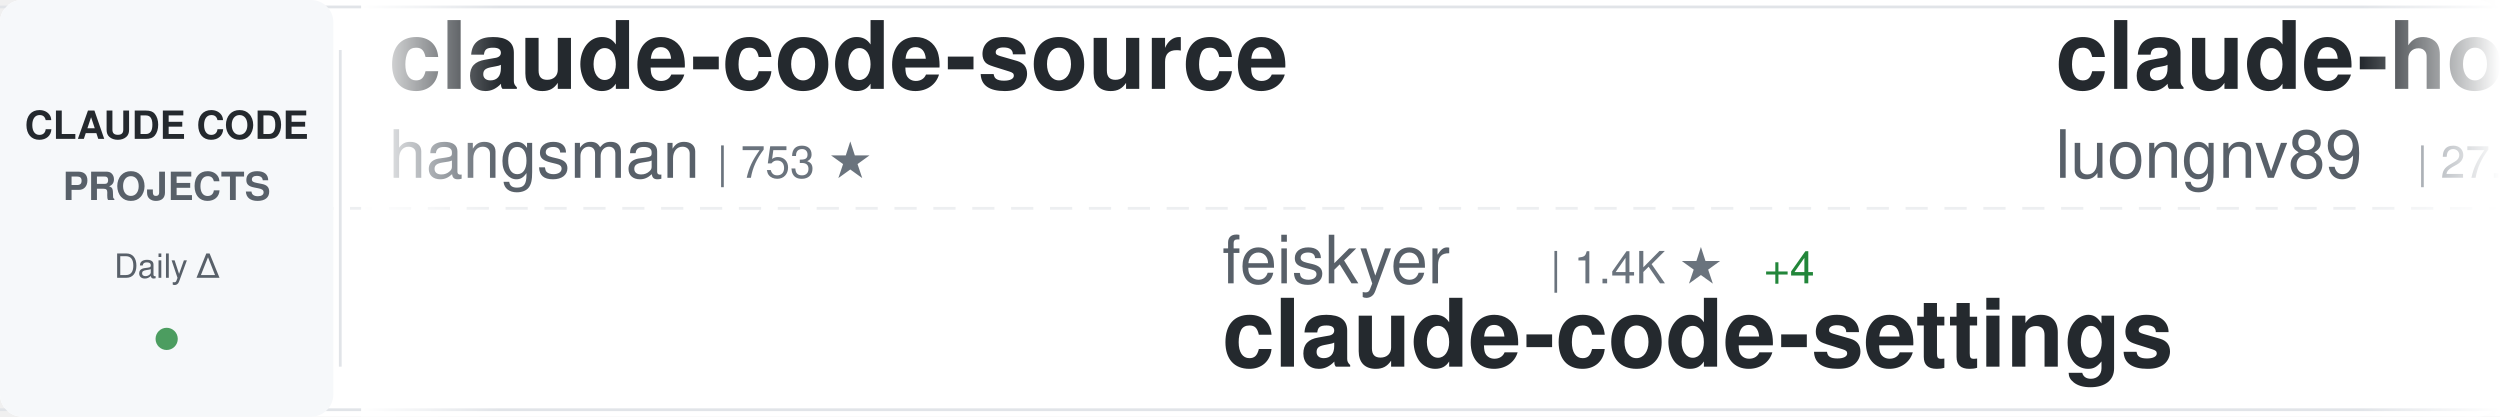
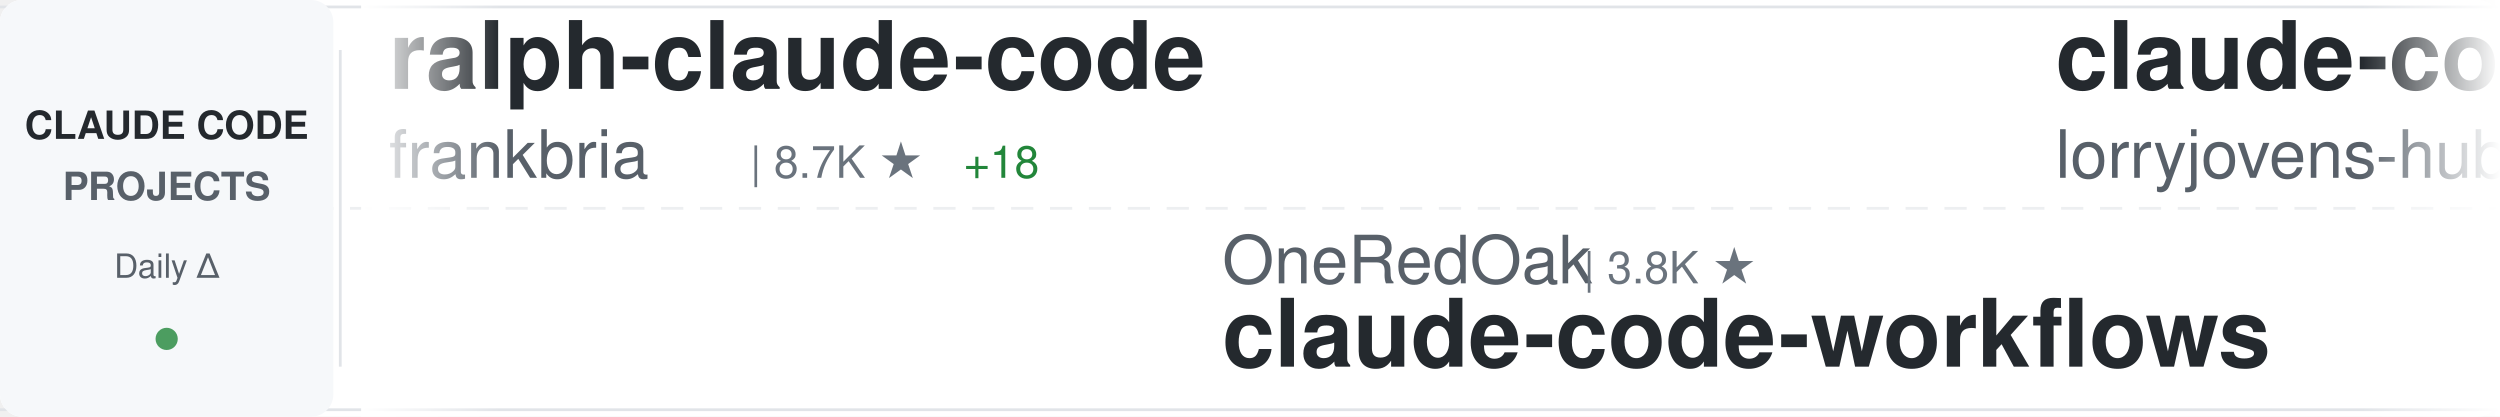
<svg xmlns="http://www.w3.org/2000/svg" width="900" height="150">
  <defs>
    <linearGradient id="awesomeLeftFade" x1="0%" y1="0%" x2="100%" y2="0%">
      <stop offset="0%" style="stop-color:#ffffff;stop-opacity:1" />
      <stop offset="100%" style="stop-color:#ffffff;stop-opacity:0" />
    </linearGradient>
    <linearGradient id="awesomeRightFade" x1="0%" y1="0%" x2="100%" y2="0%">
      <stop offset="0%" style="stop-color:#ffffff;stop-opacity:0" />
      <stop offset="100%" style="stop-color:#ffffff;stop-opacity:1" />
    </linearGradient>
  </defs>
  <rect width="900" height="150" fill="#ffffff" rx="8" />
  <rect x="0" y="2" width="900" height="1" fill="#e1e4e8" />
  <rect x="0" y="147" width="900" height="1" fill="#e1e4e8" />
  <line x1="0" y1="75" x2="900" y2="75" stroke="#e1e4e8" stroke-width="1" stroke-dasharray="8 6" opacity="0.6" />
  <rect x="0" y="0" width="120" height="150" fill="#f6f8fa" rx="8" />
  <text x="60" y="50" font-family="-apple-system, BlinkMacSystemFont, 'Segoe UI', Helvetica, Arial, sans-serif" font-size="14" font-weight="600" fill="#24292e" text-anchor="middle">CLAUDE CODE</text>
  <text x="60" y="72" font-family="-apple-system, BlinkMacSystemFont, 'Segoe UI', Helvetica, Arial, sans-serif" font-size="14" font-weight="600" fill="#586069" text-anchor="middle">PROJECTS</text>
  <text x="60" y="100" font-family="-apple-system, BlinkMacSystemFont, 'Segoe UI', Helvetica, Arial, sans-serif" font-size="12" font-weight="500" fill="#586069" text-anchor="middle">Daily Δ</text>
  <circle cx="60" cy="122" r="4" fill="#22863a" opacity="0.8" />
  <rect x="122" y="18" width="1" height="114" fill="#e1e4e8" />
  <clipPath id="awesomeTickerClip">
    <rect x="130" y="0" width="770" height="150" />
  </clipPath>
  <g clip-path="url(#awesomeTickerClip)">
    <g id="awesomeTickerItems">
      <animateTransform attributeName="transform" attributeType="XML" type="translate" from="0 0" to="-3000 0" dur="54s" repeatCount="indefinite" />
      <g transform="translate(0, 0)">
-         <text x="140" y="32" font-family="-apple-system, BlinkMacSystemFont, 'Segoe UI', Helvetica, Arial, sans-serif" font-size="34" font-weight="600" fill="#24292e">claude-code-source</text>
-         <text x="140" y="64" font-family="-apple-system, BlinkMacSystemFont, 'Segoe UI', Helvetica, Arial, sans-serif" font-size="24" font-weight="400" fill="#586069">hangsman</text>
-         <text x="258" y="64" font-family="-apple-system, BlinkMacSystemFont, 'Segoe UI', Helvetica, Arial, sans-serif" font-size="16" font-weight="500" fill="#6a737d">| 753 ★</text>
+         <text x="140" y="32" font-family="-apple-system, BlinkMacSystemFont, 'Segoe UI', Helvetica, Arial, sans-serif" font-size="34" font-weight="600" fill="#24292e">ralph-claude-code</text>
+         <text x="140" y="64" font-family="-apple-system, BlinkMacSystemFont, 'Segoe UI', Helvetica, Arial, sans-serif" font-size="24" font-weight="400" fill="#586069">frankbria</text>
+         <text x="270" y="64" font-family="-apple-system, BlinkMacSystemFont, 'Segoe UI', Helvetica, Arial, sans-serif" font-size="16" font-weight="500" fill="#6a737d">| 8.7K ★</text>
+         <text x="347" y="64" font-family="-apple-system, BlinkMacSystemFont, 'Segoe UI', Helvetica, Arial, sans-serif" font-size="16" font-weight="500" fill="#22863a"> +18</text>
      </g>
      <g transform="translate(300, 0)">
-         <text x="140" y="102" font-family="-apple-system, BlinkMacSystemFont, 'Segoe UI', Helvetica, Arial, sans-serif" font-size="24" font-weight="400" fill="#586069">feiskyer</text>
-         <text x="258" y="102" font-family="-apple-system, BlinkMacSystemFont, 'Segoe UI', Helvetica, Arial, sans-serif" font-size="16" font-weight="500" fill="#6a737d">| 1.4K ★</text>
-         <text x="335" y="102" font-family="-apple-system, BlinkMacSystemFont, 'Segoe UI', Helvetica, Arial, sans-serif" font-size="16" font-weight="500" fill="#22863a"> +4</text>
-         <text x="140" y="132" font-family="-apple-system, BlinkMacSystemFont, 'Segoe UI', Helvetica, Arial, sans-serif" font-size="34" font-weight="600" fill="#24292e">claude-code-settings</text>
+         <text x="140" y="102" font-family="-apple-system, BlinkMacSystemFont, 'Segoe UI', Helvetica, Arial, sans-serif" font-size="24" font-weight="400" fill="#586069">OneRedOak</text>
+         <text x="270" y="102" font-family="-apple-system, BlinkMacSystemFont, 'Segoe UI', Helvetica, Arial, sans-serif" font-size="16" font-weight="500" fill="#6a737d">| 3.8K ★</text>
+         <text x="140" y="132" font-family="-apple-system, BlinkMacSystemFont, 'Segoe UI', Helvetica, Arial, sans-serif" font-size="34" font-weight="600" fill="#24292e">claude-code-workflows</text>
      </g>
      <g transform="translate(600, 0)">
-         <text x="140" y="32" font-family="-apple-system, BlinkMacSystemFont, 'Segoe UI', Helvetica, Arial, sans-serif" font-size="34" font-weight="600" fill="#24292e">claude-howto</text>
-         <text x="140" y="64" font-family="-apple-system, BlinkMacSystemFont, 'Segoe UI', Helvetica, Arial, sans-serif" font-size="24" font-weight="400" fill="#586069">luongnv89</text>
-         <text x="270" y="64" font-family="-apple-system, BlinkMacSystemFont, 'Segoe UI', Helvetica, Arial, sans-serif" font-size="16" font-weight="500" fill="#6a737d">| 27.5K ★</text>
-         <text x="356" y="64" font-family="-apple-system, BlinkMacSystemFont, 'Segoe UI', Helvetica, Arial, sans-serif" font-size="16" font-weight="500" fill="#22863a"> +171</text>
+         <text x="140" y="32" font-family="-apple-system, BlinkMacSystemFont, 'Segoe UI', Helvetica, Arial, sans-serif" font-size="34" font-weight="600" fill="#24292e">claude-code-rust</text>
+         <text x="140" y="64" font-family="-apple-system, BlinkMacSystemFont, 'Segoe UI', Helvetica, Arial, sans-serif" font-size="24" font-weight="400" fill="#586069">lorryjovens-hub</text>
+         <text x="342" y="64" font-family="-apple-system, BlinkMacSystemFont, 'Segoe UI', Helvetica, Arial, sans-serif" font-size="16" font-weight="500" fill="#6a737d">| 1.4K ★</text>
+         <text x="419" y="64" font-family="-apple-system, BlinkMacSystemFont, 'Segoe UI', Helvetica, Arial, sans-serif" font-size="16" font-weight="500" fill="#22863a"> +19</text>
      </g>
      <g transform="translate(900, 0)">
-         <text x="140" y="102" font-family="-apple-system, BlinkMacSystemFont, 'Segoe UI', Helvetica, Arial, sans-serif" font-size="24" font-weight="400" fill="#586069">alirezarezvani</text>
-         <text x="330" y="102" font-family="-apple-system, BlinkMacSystemFont, 'Segoe UI', Helvetica, Arial, sans-serif" font-size="16" font-weight="500" fill="#6a737d">| 11.8K ★</text>
-         <text x="416" y="102" font-family="-apple-system, BlinkMacSystemFont, 'Segoe UI', Helvetica, Arial, sans-serif" font-size="16" font-weight="500" fill="#22863a"> +178</text>
-         <text x="140" y="132" font-family="-apple-system, BlinkMacSystemFont, 'Segoe UI', Helvetica, Arial, sans-serif" font-size="34" font-weight="600" fill="#24292e">claude-skills</text>
+         <text x="140" y="102" font-family="-apple-system, BlinkMacSystemFont, 'Segoe UI', Helvetica, Arial, sans-serif" font-size="24" font-weight="400" fill="#586069">pengchengneo</text>
+         <text x="306" y="102" font-family="-apple-system, BlinkMacSystemFont, 'Segoe UI', Helvetica, Arial, sans-serif" font-size="16" font-weight="500" fill="#6a737d">| 1.2K ★</text>
+         <text x="383" y="102" font-family="-apple-system, BlinkMacSystemFont, 'Segoe UI', Helvetica, Arial, sans-serif" font-size="16" font-weight="500" fill="#22863a"> +7</text>
+         <text x="140" y="132" font-family="-apple-system, BlinkMacSystemFont, 'Segoe UI', Helvetica, Arial, sans-serif" font-size="34" font-weight="600" fill="#24292e">Claude-Code</text>
      </g>
      <g transform="translate(1200, 0)">
-         <text x="140" y="32" font-family="-apple-system, BlinkMacSystemFont, 'Segoe UI', Helvetica, Arial, sans-serif" font-size="34" font-weight="600" fill="#24292e">free-claude-code</text>
-         <text x="140" y="64" font-family="-apple-system, BlinkMacSystemFont, 'Segoe UI', Helvetica, Arial, sans-serif" font-size="24" font-weight="400" fill="#586069">Alishahryar1</text>
-         <text x="306" y="64" font-family="-apple-system, BlinkMacSystemFont, 'Segoe UI', Helvetica, Arial, sans-serif" font-size="16" font-weight="500" fill="#6a737d">| 2.0K ★</text>
-         <text x="383" y="64" font-family="-apple-system, BlinkMacSystemFont, 'Segoe UI', Helvetica, Arial, sans-serif" font-size="16" font-weight="500" fill="#22863a"> +18</text>
+         <text x="140" y="32" font-family="-apple-system, BlinkMacSystemFont, 'Segoe UI', Helvetica, Arial, sans-serif" font-size="34" font-weight="600" fill="#24292e">edmunds-claude-code</text>
+         <text x="140" y="64" font-family="-apple-system, BlinkMacSystemFont, 'Segoe UI', Helvetica, Arial, sans-serif" font-size="24" font-weight="400" fill="#586069">edmund-io</text>
+         <text x="270" y="64" font-family="-apple-system, BlinkMacSystemFont, 'Segoe UI', Helvetica, Arial, sans-serif" font-size="16" font-weight="500" fill="#6a737d">| 1.4K ★</text>
+         <text x="347" y="64" font-family="-apple-system, BlinkMacSystemFont, 'Segoe UI', Helvetica, Arial, sans-serif" font-size="16" font-weight="500" fill="#22863a"> +3</text>
      </g>
      <g transform="translate(1500, 0)">
-         <text x="140" y="102" font-family="-apple-system, BlinkMacSystemFont, 'Segoe UI', Helvetica, Arial, sans-serif" font-size="24" font-weight="400" fill="#586069">fuergaosi233</text>
-         <text x="306" y="102" font-family="-apple-system, BlinkMacSystemFont, 'Segoe UI', Helvetica, Arial, sans-serif" font-size="16" font-weight="500" fill="#6a737d">| 2.4K ★</text>
-         <text x="383" y="102" font-family="-apple-system, BlinkMacSystemFont, 'Segoe UI', Helvetica, Arial, sans-serif" font-size="16" font-weight="500" fill="#22863a"> +5</text>
-         <text x="140" y="132" font-family="-apple-system, BlinkMacSystemFont, 'Segoe UI', Helvetica, Arial, sans-serif" font-size="34" font-weight="600" fill="#24292e">claude-code-proxy</text>
+         <text x="140" y="102" font-family="-apple-system, BlinkMacSystemFont, 'Segoe UI', Helvetica, Arial, sans-serif" font-size="24" font-weight="400" fill="#586069">Piebald-AI</text>
+         <text x="282" y="102" font-family="-apple-system, BlinkMacSystemFont, 'Segoe UI', Helvetica, Arial, sans-serif" font-size="16" font-weight="500" fill="#6a737d">| 9.1K ★</text>
+         <text x="359" y="102" font-family="-apple-system, BlinkMacSystemFont, 'Segoe UI', Helvetica, Arial, sans-serif" font-size="16" font-weight="500" fill="#22863a"> +27</text>
+         <text x="140" y="132" font-family="-apple-system, BlinkMacSystemFont, 'Segoe UI', Helvetica, Arial, sans-serif" font-size="34" font-weight="600" fill="#24292e">claude-code-system-promp...</text>
      </g>
      <g transform="translate(1800, 0)">
-         <text x="140" y="32" font-family="-apple-system, BlinkMacSystemFont, 'Segoe UI', Helvetica, Arial, sans-serif" font-size="34" font-weight="600" fill="#24292e">claude-code-proxy</text>
-         <text x="140" y="64" font-family="-apple-system, BlinkMacSystemFont, 'Segoe UI', Helvetica, Arial, sans-serif" font-size="24" font-weight="400" fill="#586069">1rgs</text>
-         <text x="210" y="64" font-family="-apple-system, BlinkMacSystemFont, 'Segoe UI', Helvetica, Arial, sans-serif" font-size="16" font-weight="500" fill="#6a737d">| 3.5K ★</text>
-         <text x="287" y="64" font-family="-apple-system, BlinkMacSystemFont, 'Segoe UI', Helvetica, Arial, sans-serif" font-size="16" font-weight="500" fill="#22863a"> +4</text>
+         <text x="140" y="32" font-family="-apple-system, BlinkMacSystemFont, 'Segoe UI', Helvetica, Arial, sans-serif" font-size="34" font-weight="600" fill="#24292e">Open-ClaudeCode</text>
+         <text x="140" y="64" font-family="-apple-system, BlinkMacSystemFont, 'Segoe UI', Helvetica, Arial, sans-serif" font-size="24" font-weight="400" fill="#586069">LING71671</text>
+         <text x="270" y="64" font-family="-apple-system, BlinkMacSystemFont, 'Segoe UI', Helvetica, Arial, sans-serif" font-size="16" font-weight="500" fill="#6a737d">| 754 ★</text>
+         <text x="338" y="64" font-family="-apple-system, BlinkMacSystemFont, 'Segoe UI', Helvetica, Arial, sans-serif" font-size="16" font-weight="500" fill="#22863a"> +4</text>
      </g>
      <g transform="translate(2100, 0)">
-         <text x="140" y="102" font-family="-apple-system, BlinkMacSystemFont, 'Segoe UI', Helvetica, Arial, sans-serif" font-size="24" font-weight="400" fill="#586069">JrCx7scC</text>
-         <text x="258" y="102" font-family="-apple-system, BlinkMacSystemFont, 'Segoe UI', Helvetica, Arial, sans-serif" font-size="16" font-weight="500" fill="#6a737d">| 349 ★</text>
-         <text x="326" y="102" font-family="-apple-system, BlinkMacSystemFont, 'Segoe UI', Helvetica, Arial, sans-serif" font-size="16" font-weight="500" fill="#22863a"> +5</text>
-         <text x="140" y="132" font-family="-apple-system, BlinkMacSystemFont, 'Segoe UI', Helvetica, Arial, sans-serif" font-size="34" font-weight="600" fill="#24292e">claude-code-source</text>
+         <text x="140" y="102" font-family="-apple-system, BlinkMacSystemFont, 'Segoe UI', Helvetica, Arial, sans-serif" font-size="24" font-weight="400" fill="#586069">disler</text>
+         <text x="234" y="102" font-family="-apple-system, BlinkMacSystemFont, 'Segoe UI', Helvetica, Arial, sans-serif" font-size="16" font-weight="500" fill="#6a737d">| 3.5K ★</text>
+         <text x="311" y="102" font-family="-apple-system, BlinkMacSystemFont, 'Segoe UI', Helvetica, Arial, sans-serif" font-size="16" font-weight="500" fill="#22863a"> +5</text>
+         <text x="140" y="132" font-family="-apple-system, BlinkMacSystemFont, 'Segoe UI', Helvetica, Arial, sans-serif" font-size="34" font-weight="600" fill="#24292e">claude-code-hooks-master...</text>
      </g>
      <g transform="translate(2400, 0)">
-         <text x="140" y="32" font-family="-apple-system, BlinkMacSystemFont, 'Segoe UI', Helvetica, Arial, sans-serif" font-size="34" font-weight="600" fill="#24292e">oh-my-claudecode</text>
-         <text x="140" y="64" font-family="-apple-system, BlinkMacSystemFont, 'Segoe UI', Helvetica, Arial, sans-serif" font-size="24" font-weight="400" fill="#586069">Yeachan-Heo</text>
-         <text x="294" y="64" font-family="-apple-system, BlinkMacSystemFont, 'Segoe UI', Helvetica, Arial, sans-serif" font-size="16" font-weight="500" fill="#6a737d">| 29.8K ★</text>
-         <text x="380" y="64" font-family="-apple-system, BlinkMacSystemFont, 'Segoe UI', Helvetica, Arial, sans-serif" font-size="16" font-weight="500" fill="#22863a"> +198</text>
+         <text x="140" y="32" font-family="-apple-system, BlinkMacSystemFont, 'Segoe UI', Helvetica, Arial, sans-serif" font-size="34" font-weight="600" fill="#24292e">claude-code-tips</text>
+         <text x="140" y="64" font-family="-apple-system, BlinkMacSystemFont, 'Segoe UI', Helvetica, Arial, sans-serif" font-size="24" font-weight="400" fill="#586069">ykdojo</text>
+         <text x="234" y="64" font-family="-apple-system, BlinkMacSystemFont, 'Segoe UI', Helvetica, Arial, sans-serif" font-size="16" font-weight="500" fill="#6a737d">| 7.8K ★</text>
+         <text x="311" y="64" font-family="-apple-system, BlinkMacSystemFont, 'Segoe UI', Helvetica, Arial, sans-serif" font-size="16" font-weight="500" fill="#22863a"> +29</text>
      </g>
      <g transform="translate(2700, 0)">
-         <text x="140" y="102" font-family="-apple-system, BlinkMacSystemFont, 'Segoe UI', Helvetica, Arial, sans-serif" font-size="24" font-weight="400" fill="#586069">Hyper66666</text>
-         <text x="282" y="102" font-family="-apple-system, BlinkMacSystemFont, 'Segoe UI', Helvetica, Arial, sans-serif" font-size="16" font-weight="500" fill="#6a737d">| 207 ★</text>
-         <text x="350" y="102" font-family="-apple-system, BlinkMacSystemFont, 'Segoe UI', Helvetica, Arial, sans-serif" font-size="16" font-weight="500" fill="#22863a"> +1</text>
-         <text x="140" y="132" font-family="-apple-system, BlinkMacSystemFont, 'Segoe UI', Helvetica, Arial, sans-serif" font-size="34" font-weight="600" fill="#24292e">claude-code-sourcemap</text>
+         <text x="140" y="102" font-family="-apple-system, BlinkMacSystemFont, 'Segoe UI', Helvetica, Arial, sans-serif" font-size="24" font-weight="400" fill="#586069">wshobson</text>
+         <text x="258" y="102" font-family="-apple-system, BlinkMacSystemFont, 'Segoe UI', Helvetica, Arial, sans-serif" font-size="16" font-weight="500" fill="#6a737d">| 33.9K ★</text>
+         <text x="344" y="102" font-family="-apple-system, BlinkMacSystemFont, 'Segoe UI', Helvetica, Arial, sans-serif" font-size="16" font-weight="500" fill="#22863a"> +53</text>
+         <text x="140" y="132" font-family="-apple-system, BlinkMacSystemFont, 'Segoe UI', Helvetica, Arial, sans-serif" font-size="34" font-weight="600" fill="#24292e">agents</text>
      </g>
      <g transform="translate(3000, 0)">
-         <text x="140" y="32" font-family="-apple-system, BlinkMacSystemFont, 'Segoe UI', Helvetica, Arial, sans-serif" font-size="34" font-weight="600" fill="#24292e">claude-code-source</text>
-         <text x="140" y="64" font-family="-apple-system, BlinkMacSystemFont, 'Segoe UI', Helvetica, Arial, sans-serif" font-size="24" font-weight="400" fill="#586069">hangsman</text>
-         <text x="258" y="64" font-family="-apple-system, BlinkMacSystemFont, 'Segoe UI', Helvetica, Arial, sans-serif" font-size="16" font-weight="500" fill="#6a737d">| 753 ★</text>
+         <text x="140" y="32" font-family="-apple-system, BlinkMacSystemFont, 'Segoe UI', Helvetica, Arial, sans-serif" font-size="34" font-weight="600" fill="#24292e">ralph-claude-code</text>
+         <text x="140" y="64" font-family="-apple-system, BlinkMacSystemFont, 'Segoe UI', Helvetica, Arial, sans-serif" font-size="24" font-weight="400" fill="#586069">frankbria</text>
+         <text x="270" y="64" font-family="-apple-system, BlinkMacSystemFont, 'Segoe UI', Helvetica, Arial, sans-serif" font-size="16" font-weight="500" fill="#6a737d">| 8.7K ★</text>
+         <text x="347" y="64" font-family="-apple-system, BlinkMacSystemFont, 'Segoe UI', Helvetica, Arial, sans-serif" font-size="16" font-weight="500" fill="#22863a"> +18</text>
      </g>
      <g transform="translate(3300, 0)">
-         <text x="140" y="102" font-family="-apple-system, BlinkMacSystemFont, 'Segoe UI', Helvetica, Arial, sans-serif" font-size="24" font-weight="400" fill="#586069">feiskyer</text>
-         <text x="258" y="102" font-family="-apple-system, BlinkMacSystemFont, 'Segoe UI', Helvetica, Arial, sans-serif" font-size="16" font-weight="500" fill="#6a737d">| 1.4K ★</text>
-         <text x="335" y="102" font-family="-apple-system, BlinkMacSystemFont, 'Segoe UI', Helvetica, Arial, sans-serif" font-size="16" font-weight="500" fill="#22863a"> +4</text>
-         <text x="140" y="132" font-family="-apple-system, BlinkMacSystemFont, 'Segoe UI', Helvetica, Arial, sans-serif" font-size="34" font-weight="600" fill="#24292e">claude-code-settings</text>
+         <text x="140" y="102" font-family="-apple-system, BlinkMacSystemFont, 'Segoe UI', Helvetica, Arial, sans-serif" font-size="24" font-weight="400" fill="#586069">OneRedOak</text>
+         <text x="270" y="102" font-family="-apple-system, BlinkMacSystemFont, 'Segoe UI', Helvetica, Arial, sans-serif" font-size="16" font-weight="500" fill="#6a737d">| 3.8K ★</text>
+         <text x="140" y="132" font-family="-apple-system, BlinkMacSystemFont, 'Segoe UI', Helvetica, Arial, sans-serif" font-size="34" font-weight="600" fill="#24292e">claude-code-workflows</text>
      </g>
      <g transform="translate(3600, 0)">
-         <text x="140" y="32" font-family="-apple-system, BlinkMacSystemFont, 'Segoe UI', Helvetica, Arial, sans-serif" font-size="34" font-weight="600" fill="#24292e">claude-howto</text>
-         <text x="140" y="64" font-family="-apple-system, BlinkMacSystemFont, 'Segoe UI', Helvetica, Arial, sans-serif" font-size="24" font-weight="400" fill="#586069">luongnv89</text>
-         <text x="270" y="64" font-family="-apple-system, BlinkMacSystemFont, 'Segoe UI', Helvetica, Arial, sans-serif" font-size="16" font-weight="500" fill="#6a737d">| 27.5K ★</text>
-         <text x="356" y="64" font-family="-apple-system, BlinkMacSystemFont, 'Segoe UI', Helvetica, Arial, sans-serif" font-size="16" font-weight="500" fill="#22863a"> +171</text>
+         <text x="140" y="32" font-family="-apple-system, BlinkMacSystemFont, 'Segoe UI', Helvetica, Arial, sans-serif" font-size="34" font-weight="600" fill="#24292e">claude-code-rust</text>
+         <text x="140" y="64" font-family="-apple-system, BlinkMacSystemFont, 'Segoe UI', Helvetica, Arial, sans-serif" font-size="24" font-weight="400" fill="#586069">lorryjovens-hub</text>
+         <text x="342" y="64" font-family="-apple-system, BlinkMacSystemFont, 'Segoe UI', Helvetica, Arial, sans-serif" font-size="16" font-weight="500" fill="#6a737d">| 1.4K ★</text>
+         <text x="419" y="64" font-family="-apple-system, BlinkMacSystemFont, 'Segoe UI', Helvetica, Arial, sans-serif" font-size="16" font-weight="500" fill="#22863a"> +19</text>
      </g>
      <g transform="translate(3900, 0)">
-         <text x="140" y="102" font-family="-apple-system, BlinkMacSystemFont, 'Segoe UI', Helvetica, Arial, sans-serif" font-size="24" font-weight="400" fill="#586069">alirezarezvani</text>
-         <text x="330" y="102" font-family="-apple-system, BlinkMacSystemFont, 'Segoe UI', Helvetica, Arial, sans-serif" font-size="16" font-weight="500" fill="#6a737d">| 11.8K ★</text>
-         <text x="416" y="102" font-family="-apple-system, BlinkMacSystemFont, 'Segoe UI', Helvetica, Arial, sans-serif" font-size="16" font-weight="500" fill="#22863a"> +178</text>
-         <text x="140" y="132" font-family="-apple-system, BlinkMacSystemFont, 'Segoe UI', Helvetica, Arial, sans-serif" font-size="34" font-weight="600" fill="#24292e">claude-skills</text>
+         <text x="140" y="102" font-family="-apple-system, BlinkMacSystemFont, 'Segoe UI', Helvetica, Arial, sans-serif" font-size="24" font-weight="400" fill="#586069">pengchengneo</text>
+         <text x="306" y="102" font-family="-apple-system, BlinkMacSystemFont, 'Segoe UI', Helvetica, Arial, sans-serif" font-size="16" font-weight="500" fill="#6a737d">| 1.2K ★</text>
+         <text x="383" y="102" font-family="-apple-system, BlinkMacSystemFont, 'Segoe UI', Helvetica, Arial, sans-serif" font-size="16" font-weight="500" fill="#22863a"> +7</text>
+         <text x="140" y="132" font-family="-apple-system, BlinkMacSystemFont, 'Segoe UI', Helvetica, Arial, sans-serif" font-size="34" font-weight="600" fill="#24292e">Claude-Code</text>
      </g>
    </g>
  </g>
  <rect x="130" y="0" width="50" height="150" fill="url(#awesomeLeftFade)" />
  <rect x="850" y="0" width="50" height="150" fill="url(#awesomeRightFade)" />
</svg>
